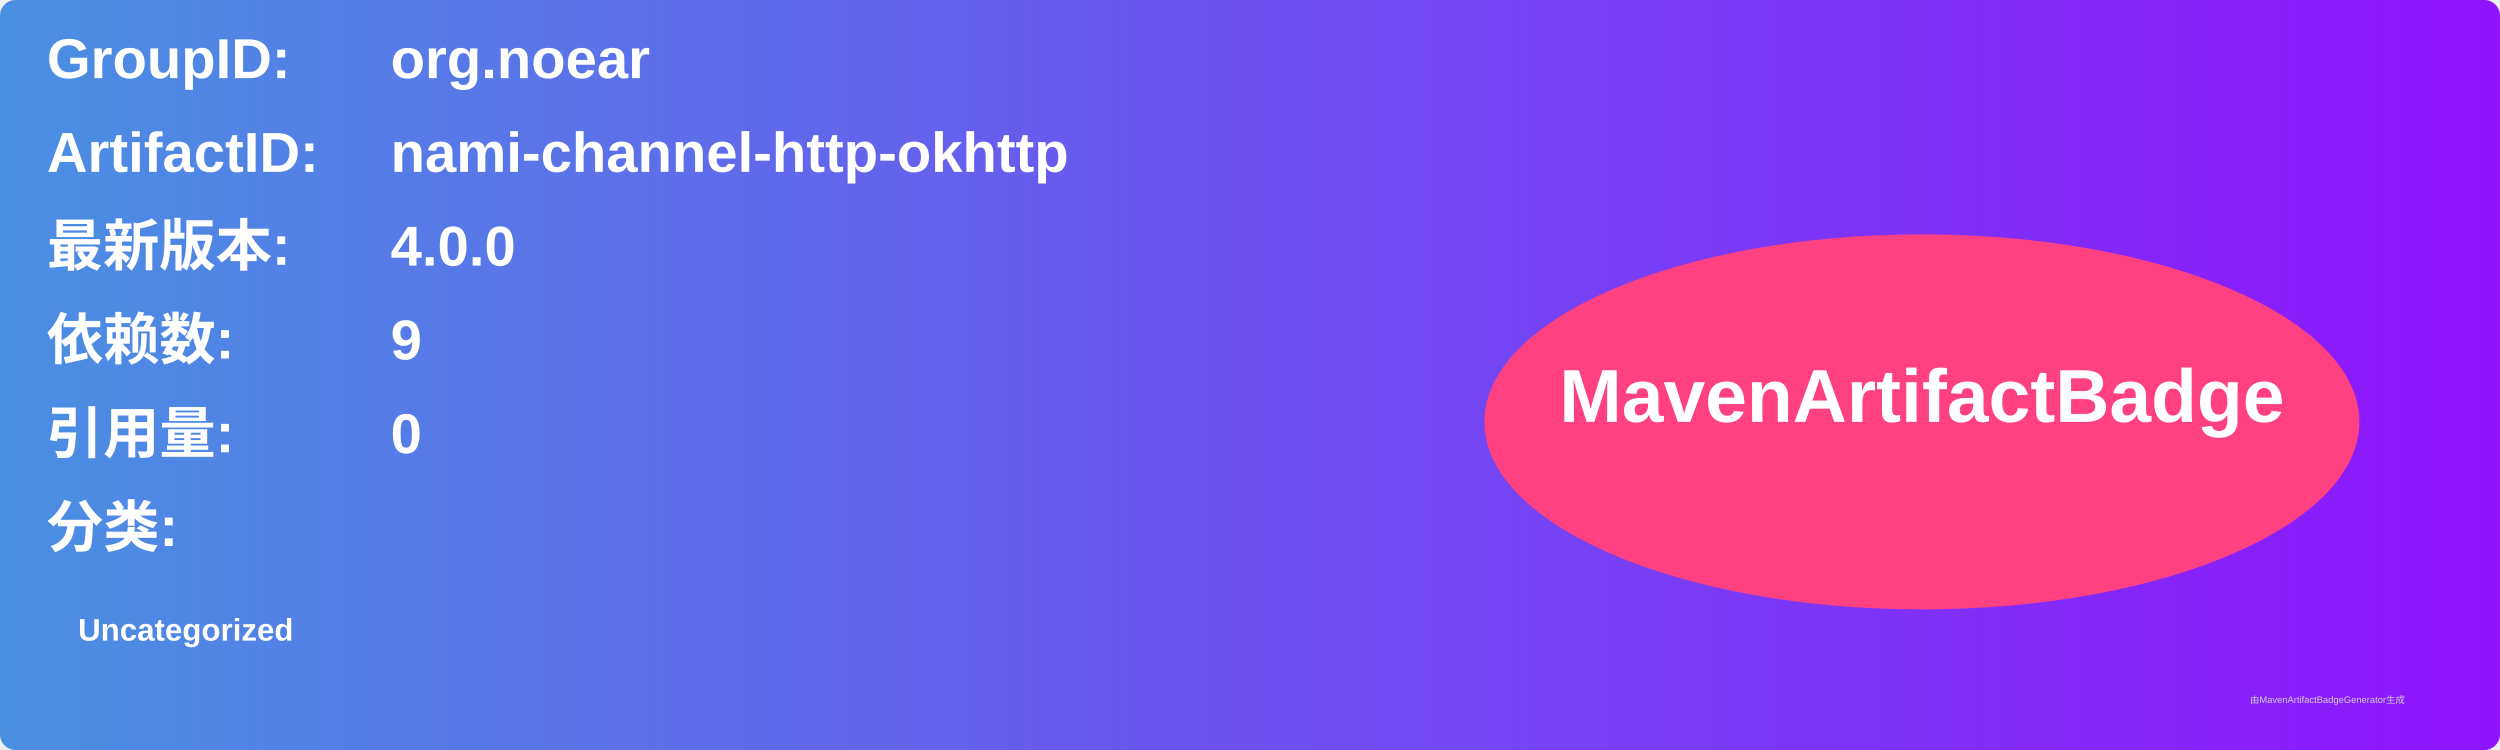
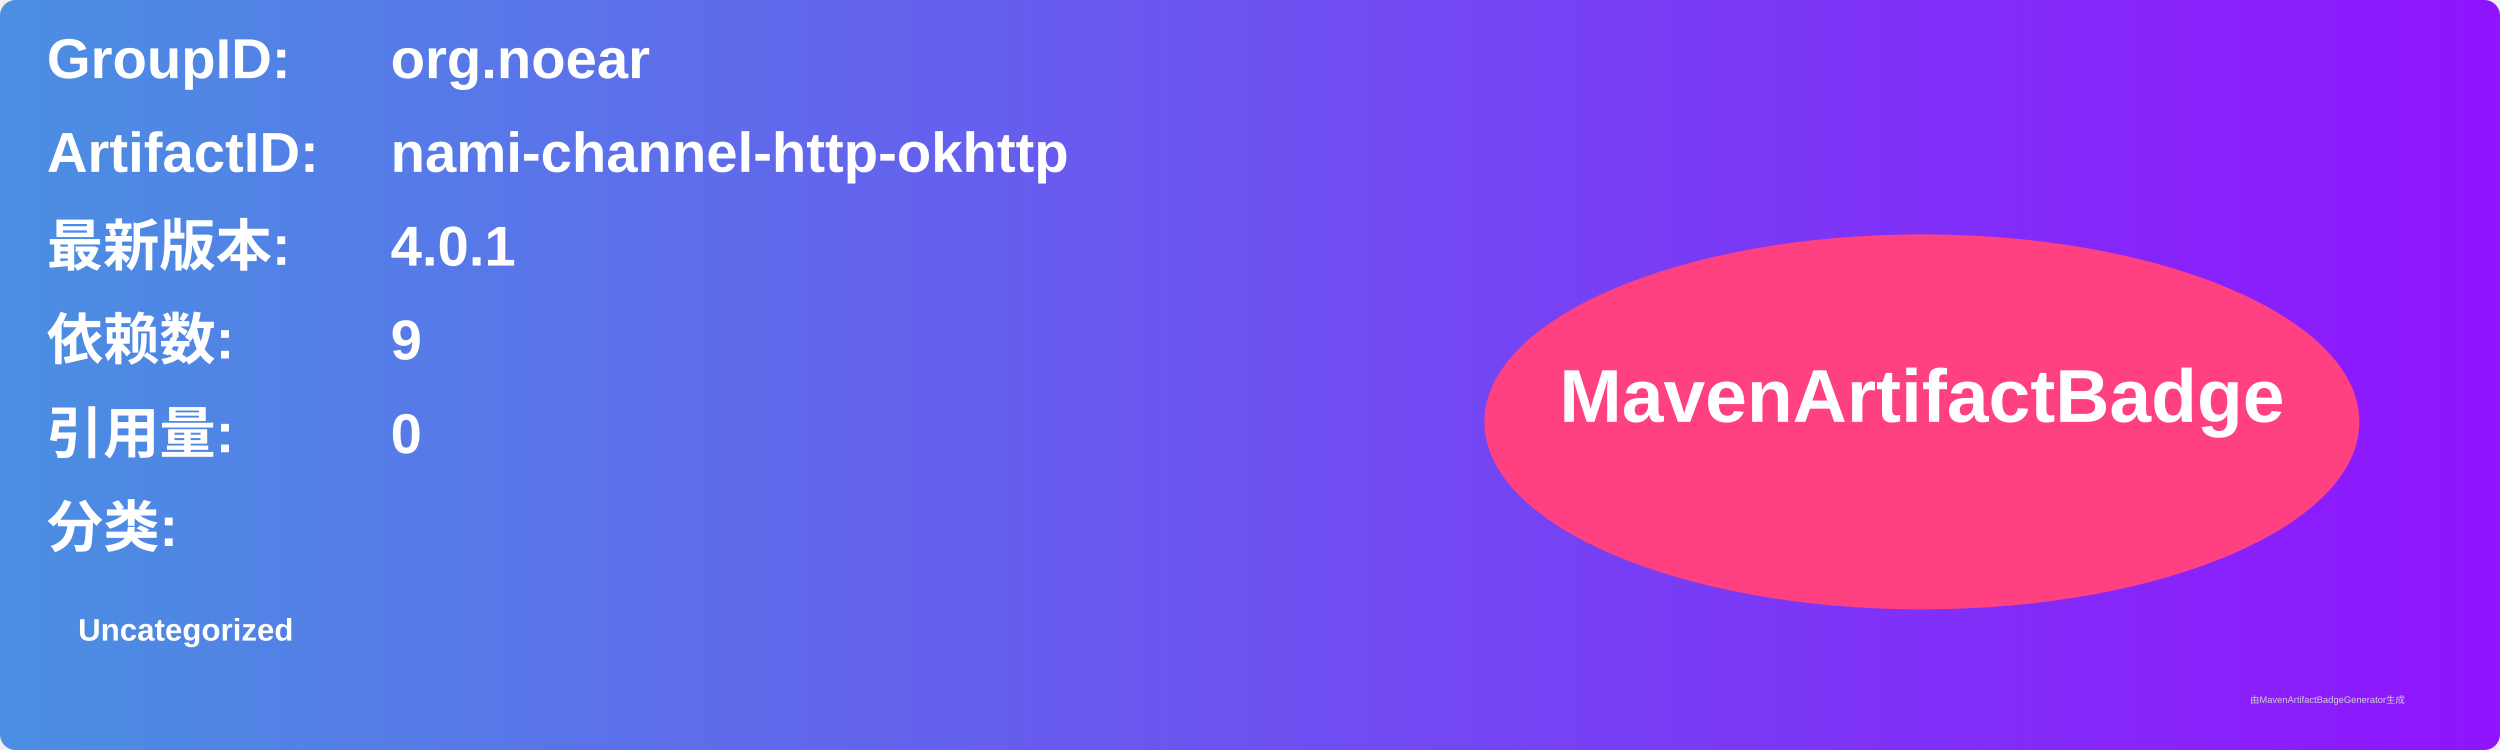
<svg xmlns="http://www.w3.org/2000/svg" width="800" height="240" viewBox="0 0 800 240">
  <linearGradient id="grad" x1="0%" y1="0%" x2="100%" y2="0%">
    <stop offset="0%" stop-color="#4a90e2" />
    <stop offset="100%" stop-color="#9013fe" />
  </linearGradient>
  <rect width="100%" height="100%" rx="5" ry="5" fill="url(#grad)" />
  <g transform="translate(15, 15)">
    <text x="0" y="10" font-family="Arial" font-size="18" fill="white" font-weight="bold" width="260">GroupID:</text>
    <text x="110" y="10" font-family="Arial" font-size="18" fill="white" font-weight="bold" width="460">org.noear</text>
    <text x="0" y="40" font-family="Arial" font-size="18" fill="white" font-weight="bold" width="260">ArtifactID:</text>
    <text x="110" y="40" font-family="Arial" font-size="18" fill="white" font-weight="bold" width="460">nami-channel-http-okhttp</text>
    <text x="0" y="70" font-family="Arial" font-size="18" fill="white" font-weight="bold">最新版本:</text>
    <text x="110" y="70" font-family="Arial" font-size="18" fill="white" font-weight="bold">
-       <tspan font-weight="bold">4.0.0</tspan>
+       <tspan font-weight="bold">4.0.1</tspan>
    </text>
    <text x="0" y="100" font-family="Arial" font-size="18" fill="white" font-weight="bold">依赖数: </text>
    <text x="110" y="100" font-family="Arial" font-size="18" fill="white">
      <tspan font-weight="bold">9</tspan>
    </text>
    <text x="0" y="130" font-family="Arial" font-size="18" fill="white" font-weight="bold">引用量: </text>
    <text x="110" y="130" font-family="Arial" font-size="18" fill="white">
      <tspan font-weight="bold">0</tspan>
    </text>
    <text x="0" y="160" font-family="Arial" font-size="18" fill="white" font-weight="bold">分类:</text>
    <text x="10" y="190" font-family="Arial" font-size="10" fill="white">
      <tspan font-weight="bold">Uncategorized</tspan>
    </text>
    <ellipse cx="600" cy="120" rx="140" ry="60" fill="#ff4081" />
    <text x="600" y="120" text-anchor="middle" font-family="Arial" font-size="24" fill="white" font-weight="bold">MavenArtifactBadge</text>
  </g>
  <text x="720" y="225" font-family="Arial" font-size="3" fill="#d0d0d0">由MavenArtifactBadgeGenerator生成</text>
</svg>
